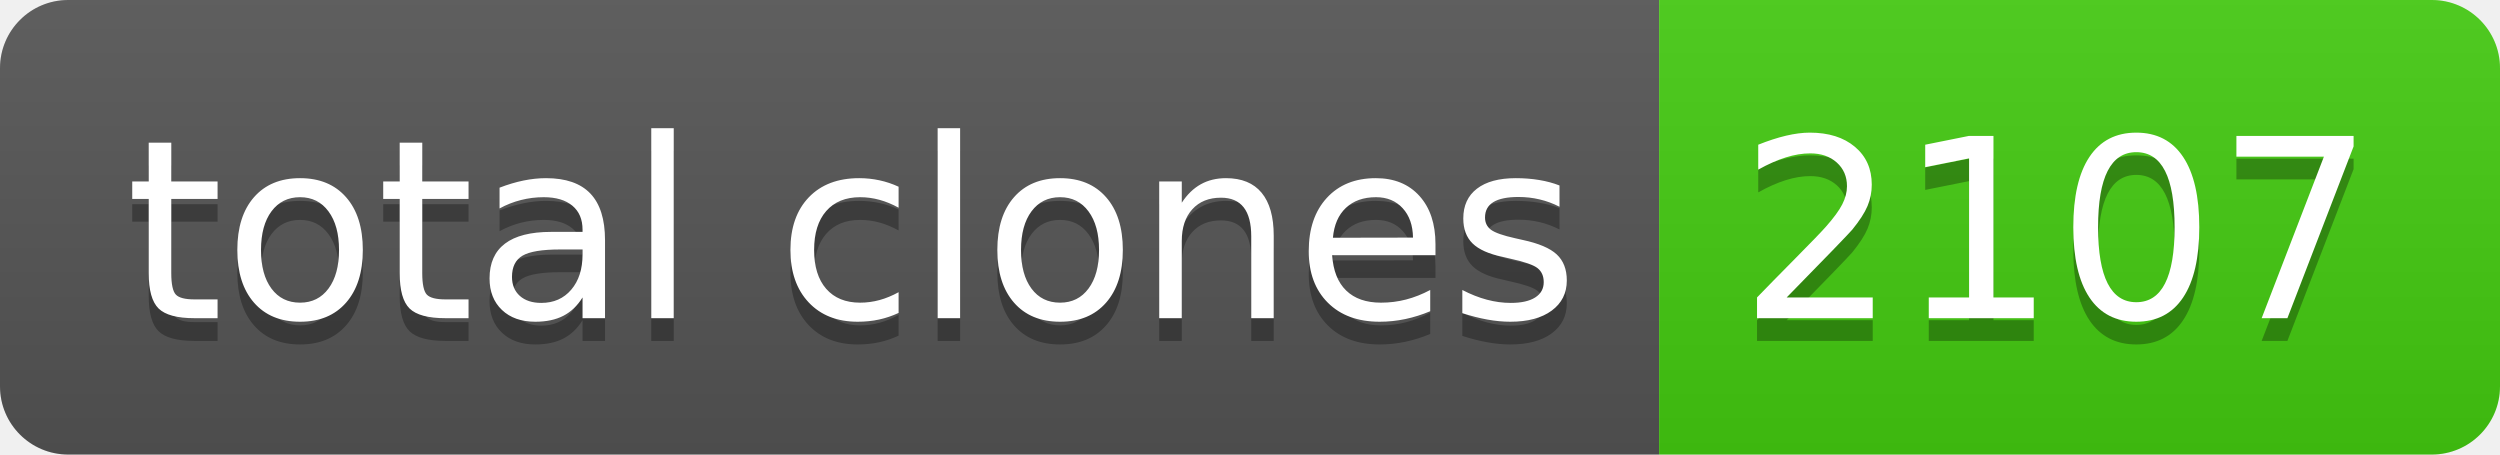
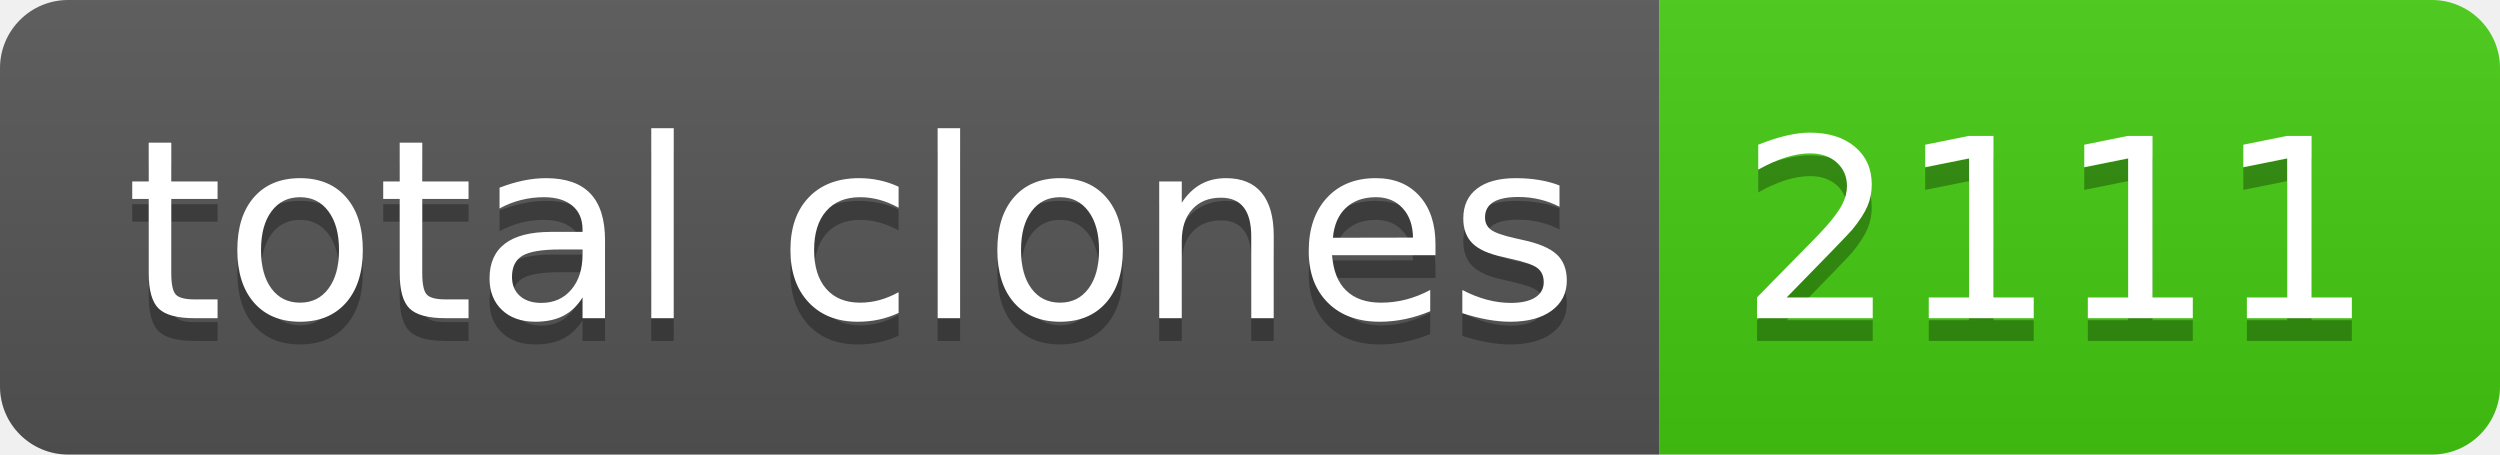
- <svg xmlns="http://www.w3.org/2000/svg" width="110" height="20" role="img" aria-label="total clones: 2107">
+ <svg xmlns="http://www.w3.org/2000/svg" width="110" height="20" role="img" aria-label="total clones: 2111">
  <linearGradient id="s" x2="0" y2="100%">
    <stop offset="0" stop-color="#bbb" stop-opacity=".1" />
    <stop offset="1" stop-opacity=".1" />
  </linearGradient>
  <clipPath id="r">
    <rect width="110" height="20" rx="3" fill="#fff" />
  </clipPath>
  <g clip-path="url(#r)">
    <rect width="73" height="20" fill="#555" />
    <rect x="73" width="37" height="20" fill="#4c1" />
    <rect width="110" height="20" fill="url(#s)" />
  </g>
  <g fill="#fff" text-anchor="middle" font-family="Verdana,Geneva,DejaVu Sans,sans-serif" text-rendering="geometricPrecision" font-size="110">
    <text aria-hidden="true" x="375" y="150" fill="#010101" fill-opacity=".3" transform="scale(.1)" textLength="630">total clones</text>
    <text x="375" y="140" transform="scale(.1)" fill="#fff" textLength="630">total clones</text>
-     <text aria-hidden="true" x="905" y="150" fill="#010101" fill-opacity=".3" transform="scale(.1)" textLength="270">2107</text>
-     <text x="905" y="140" transform="scale(.1)" fill="#fff" textLength="270">2107</text>
+     <text aria-hidden="true" x="905" y="150" fill="#010101" fill-opacity=".3" transform="scale(.1)" textLength="270">2111</text>
+     <text x="905" y="140" transform="scale(.1)" fill="#fff" textLength="270">2111</text>
  </g>
</svg>
